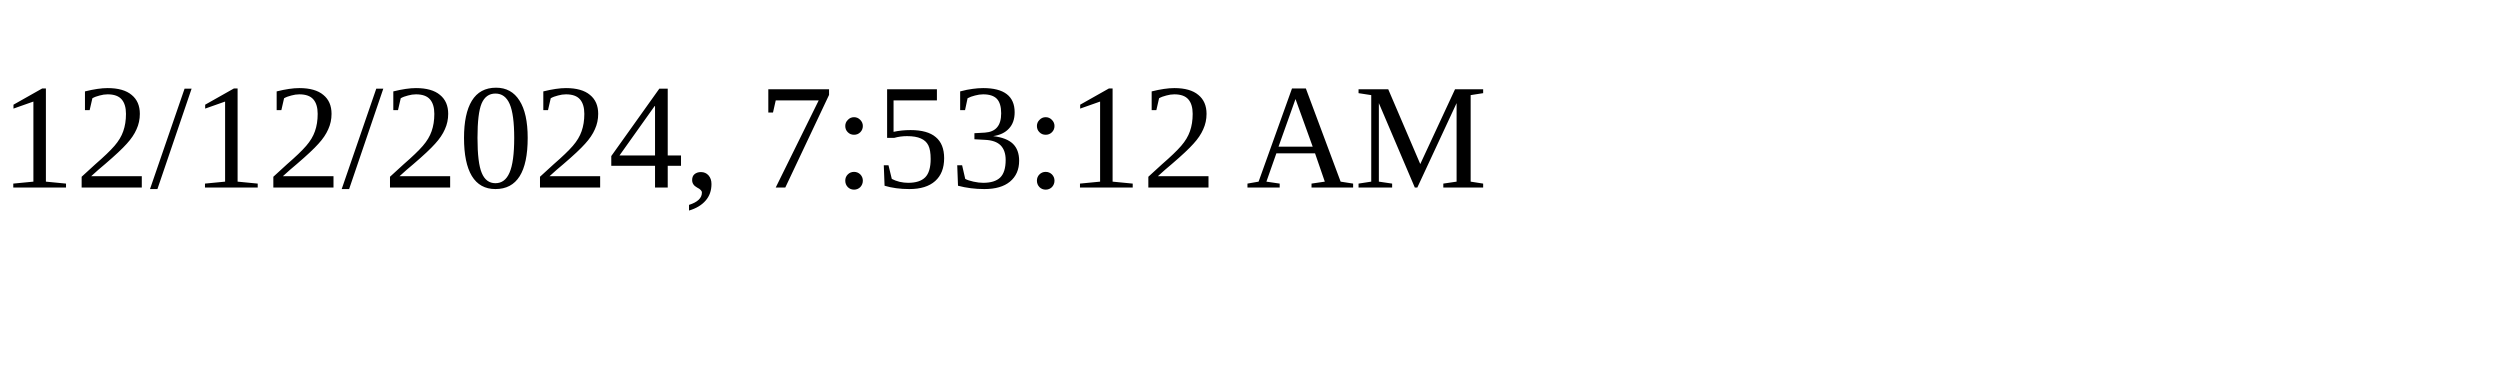
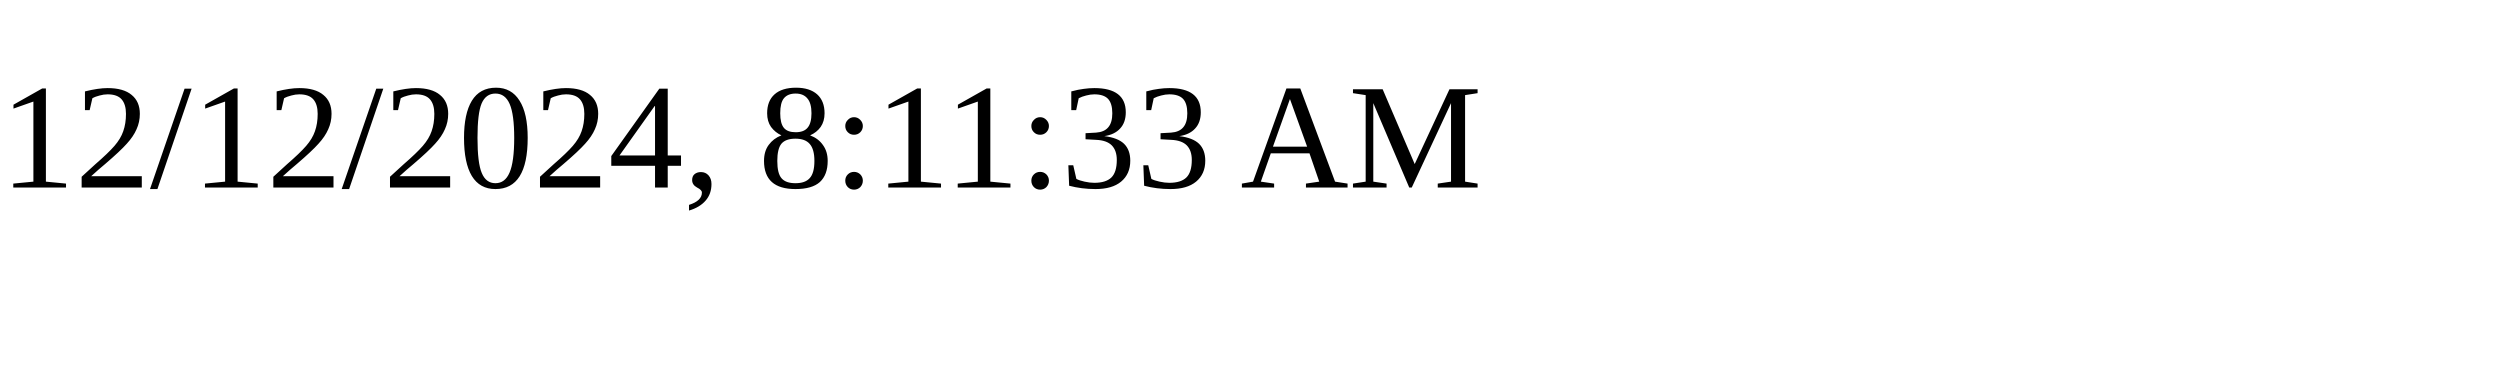
<svg xmlns="http://www.w3.org/2000/svg" height="30" width="200">
-   <text x="0" y="15">12/12/2024, 7:53:12 AM</text>
+   <text x="0" y="15">12/12/2024, 8:11:33 AM</text>
</svg>
